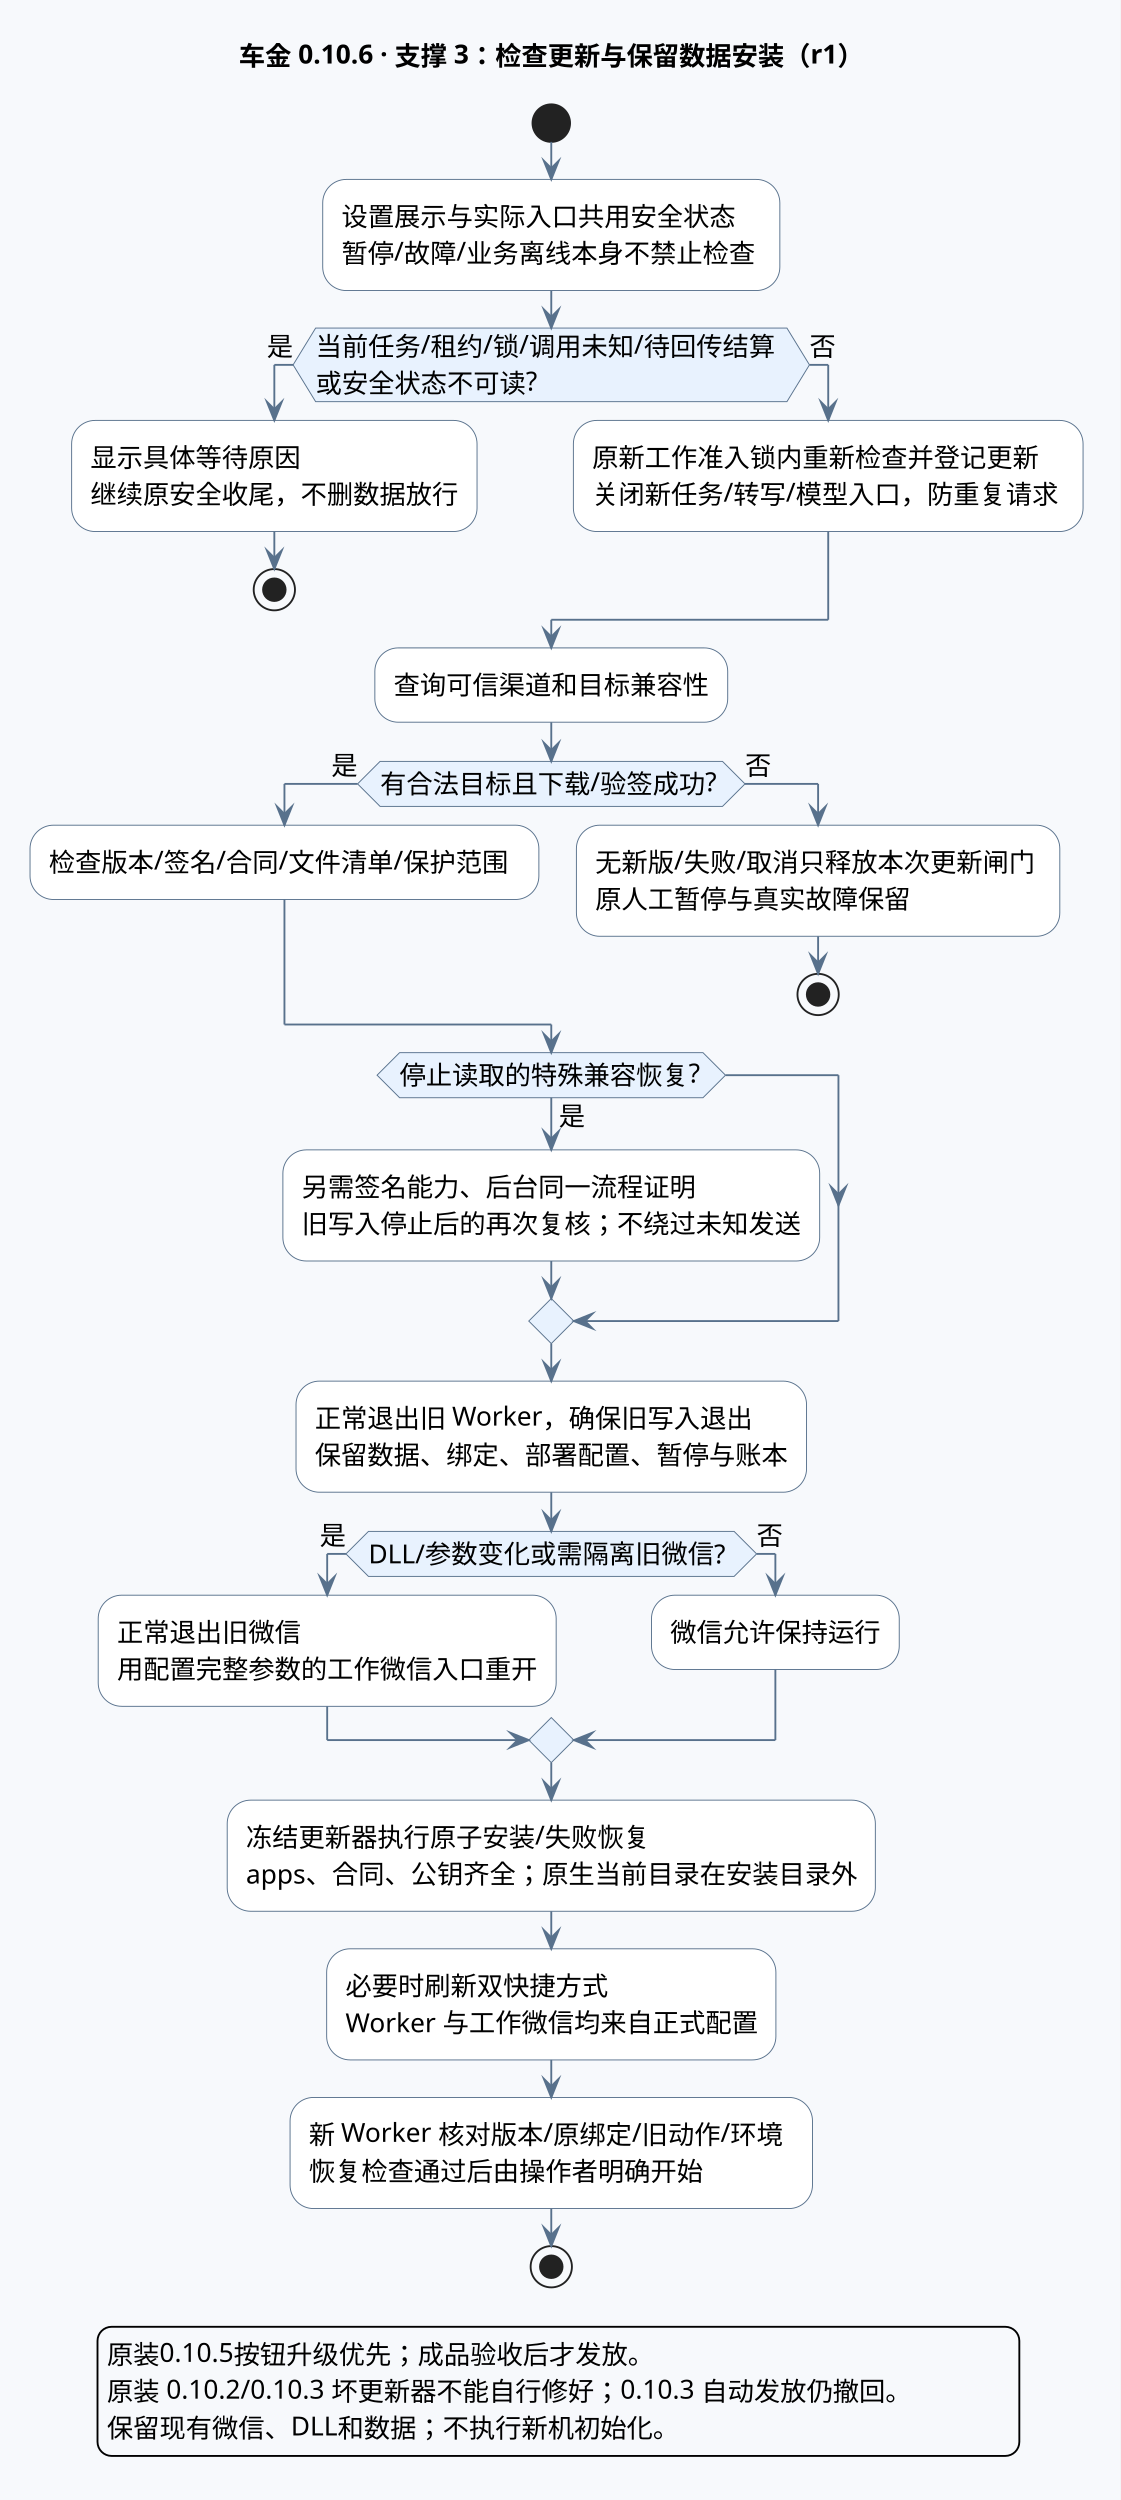
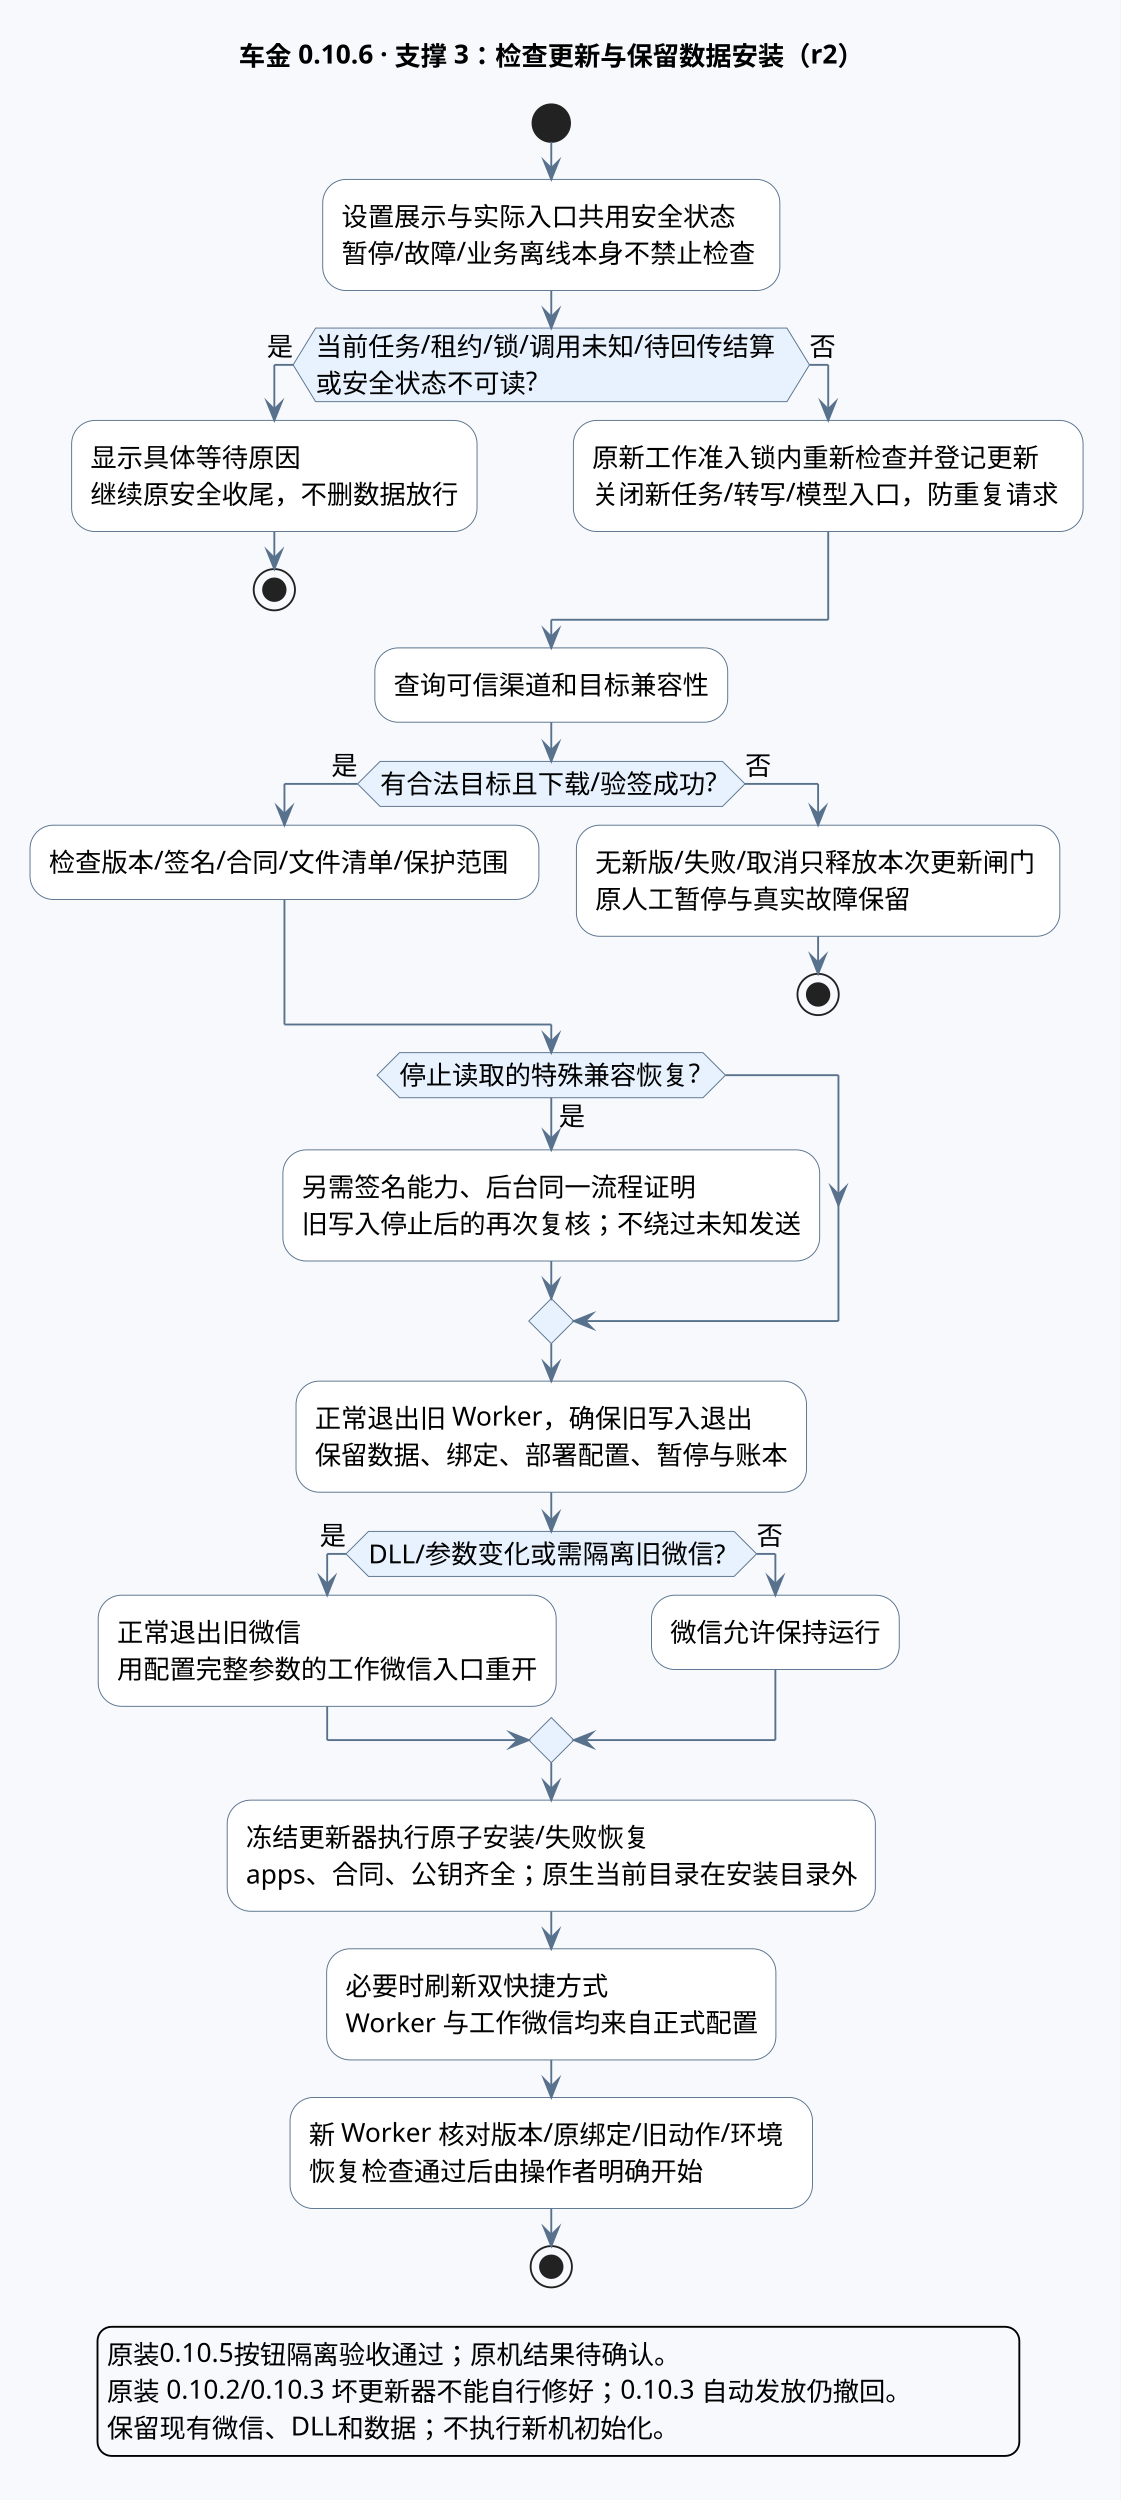
<svg xmlns="http://www.w3.org/2000/svg" version="1.1" data-diagram-type="ACTIVITY" style="width:597px;height:1332px;background:#F7F9FC;" width="597px" height="1332px" viewBox="0 0 597 1332" zoomAndPan="magnify" preserveAspectRatio="none" contentStyleType="text/css">
  <defs />
  <g font-family="sans-serif" lengthAdjust="spacing">
    <rect x="0" y="0" width="597" height="1332" fill="#F7F9FC" style="stroke:none;" />
    <g class="title" data-source-line="284">
-       <text x="127.248" y="34.84" fill="#000" font-size="14" textLength="340.558" font-weight="700" font-family="'PingFang SC'">车金 0.10.6 · 支撑 3：检查更新与保留数据安装（r1）</text>
+       <text x="127.248" y="34.84" fill="#000" font-size="14" textLength="340.558" font-weight="700" font-family="'PingFang SC'">车金 0.10.6 · 支撑 3：检查更新与保留数据安装（r2）</text>
    </g>
    <ellipse cx="293.721" cy="65.6" rx="10" ry="10" fill="#222" style="stroke:#222;stroke-width:1;" />
    <rect x="171.944" y="95.6" width="243.555" height="59.2" fill="#FFF" style="stroke:#58718C;stroke-width:0.5;" rx="12.5" ry="12.5" />
    <text x="181.944" y="120.44" fill="#000" font-size="14" textLength="210" font-family="'PingFang SC'">设置展示与实际入口共用安全状态</text>
    <text x="181.944" y="140.04" fill="#000" font-size="14" textLength="223.555" font-family="'PingFang SC'">暂停/故障/业务离线本身不禁止检查</text>
    <polygon points="168.166,174.8,419.276,174.8,431.276,194.4,419.276,214,168.166,214,156.166,194.4,168.166,174.8" fill="#E8F2FE" style="stroke:#58718C;stroke-width:0.5;stroke-linejoin:miter;stroke-miterlimit:10;" />
    <text x="168.166" y="189.64" fill="#000" font-size="14" textLength="251.11" font-family="'PingFang SC'">当前任务/租约/锁/调用未知/待回传结算</text>
    <text x="168.166" y="209.24" fill="#000" font-size="14" textLength="119.645" font-family="'PingFang SC'">或安全状态不可读?</text>
    <text x="142.166" y="189.64" fill="#000" font-size="14" font-family="'PingFang SC'">是</text>
    <text x="431.276" y="189.64" fill="#000" font-size="14" font-family="'PingFang SC'">否</text>
    <rect x="38.166" y="224" width="216" height="59.2" fill="#FFF" style="stroke:#58718C;stroke-width:0.5;" rx="12.5" ry="12.5" />
    <text x="48.166" y="248.84" fill="#000" font-size="14" textLength="112" font-family="'PingFang SC'">显示具体等待原因</text>
    <text x="48.166" y="268.44" fill="#000" font-size="14" textLength="196" font-family="'PingFang SC'">继续原安全收尾，不删数据放行</text>
    <ellipse cx="146.166" cy="314.2" rx="11" ry="11" fill="none" style="stroke:#222;stroke-width:1;" />
    <ellipse cx="146.166" cy="314.2" rx="6" ry="6" fill="#222" style="stroke:#222;stroke-width:1;" />
    <rect x="305.498" y="224" width="271.555" height="59.2" fill="#FFF" style="stroke:#58718C;stroke-width:0.5;" rx="12.5" ry="12.5" />
    <text x="315.498" y="248.84" fill="#000" font-size="14" textLength="238" font-family="'PingFang SC'">原新工作准入锁内重新检查并登记更新</text>
    <text x="315.498" y="268.44" fill="#000" font-size="14" textLength="251.555" font-family="'PingFang SC'">关闭新任务/转写/模型入口，防重复请求</text>
    <rect x="199.721" y="345.2" width="188" height="39.6" fill="#FFF" style="stroke:#58718C;stroke-width:0.5;" rx="12.5" ry="12.5" />
    <text x="209.721" y="370.04" fill="#000" font-size="14" textLength="168" font-family="'PingFang SC'">查询可信渠道和目标兼容性</text>
    <polygon points="202.51,405.66,384.932,405.66,396.932,417.66,384.932,429.66,202.51,429.66,190.51,417.66,202.51,405.66" fill="#E8F2FE" style="stroke:#58718C;stroke-width:0.5;stroke-linejoin:miter;stroke-miterlimit:10;" />
    <text x="202.51" y="422.7" fill="#000" font-size="14" textLength="182.423" font-family="'PingFang SC'">有合法目标且下载/验签成功?</text>
    <text x="176.51" y="412.9" fill="#000" font-size="14" font-family="'PingFang SC'">是</text>
    <text x="396.932" y="412.9" fill="#000" font-size="14" font-family="'PingFang SC'">否</text>
    <rect x="16" y="439.66" width="271.11" height="39.6" fill="#FFF" style="stroke:#58718C;stroke-width:0.5;" rx="12.5" ry="12.5" />
    <text x="26" y="464.5" fill="#000" font-size="14" textLength="251.11" font-family="'PingFang SC'">检查版本/签名/合同/文件清单/保护范围</text>
    <rect x="307.11" y="439.66" width="257.555" height="59.2" fill="#FFF" style="stroke:#58718C;stroke-width:0.5;" rx="12.5" ry="12.5" />
    <text x="317.11" y="464.5" fill="#000" font-size="14" textLength="237.555" font-family="'PingFang SC'">无新版/失败/取消只释放本次更新闸门</text>
    <text x="317.11" y="484.1" fill="#000" font-size="14" textLength="168" font-family="'PingFang SC'">原人工暂停与真实故障保留</text>
    <ellipse cx="435.887" cy="529.86" rx="11" ry="11" fill="none" style="stroke:#222;stroke-width:1;" />
    <ellipse cx="435.887" cy="529.86" rx="6" ry="6" fill="#222" style="stroke:#222;stroke-width:1;" />
    <rect x="150.721" y="612.66" width="286" height="59.2" fill="#FFF" style="stroke:#58718C;stroke-width:0.5;" rx="12.5" ry="12.5" />
    <text x="160.721" y="637.5" fill="#000" font-size="14" textLength="210" font-family="'PingFang SC'">另需签名能力、后台同一流程证明</text>
    <text x="160.721" y="657.1" fill="#000" font-size="14" textLength="266" font-family="'PingFang SC'">旧写入停止后的再次复核；不绕过未知发送</text>
    <polygon points="212.898,560.86,374.544,560.86,386.544,572.86,374.544,584.86,212.898,584.86,200.898,572.86,212.898,560.86" fill="#E8F2FE" style="stroke:#58718C;stroke-width:0.5;stroke-linejoin:miter;stroke-miterlimit:10;" />
    <text x="297.721" y="599.7" fill="#000" font-size="14" font-family="'PingFang SC'">是</text>
    <text x="212.898" y="577.9" fill="#000" font-size="14" textLength="161.645" font-family="'PingFang SC'">停止读取的特殊兼容恢复?</text>
    <polygon points="293.721,691.86,305.721,703.86,293.721,715.86,281.721,703.86,293.721,691.86" fill="#E8F2FE" style="stroke:#58718C;stroke-width:0.5;stroke-linejoin:miter;stroke-miterlimit:10;" />
    <rect x="157.721" y="735.86" width="272" height="59.2" fill="#FFF" style="stroke:#58718C;stroke-width:0.5;" rx="12.5" ry="12.5" />
    <text x="167.721" y="760.7" fill="#000" font-size="14" textLength="233.351" font-family="'PingFang SC'">正常退出旧 Worker，确保旧写入退出</text>
    <text x="167.721" y="780.3" fill="#000" font-size="14" textLength="252" font-family="'PingFang SC'">保留数据、绑定、部署配置、暂停与账本</text>
    <polygon points="196.324,815.92,391.118,815.92,403.118,827.92,391.118,839.92,196.324,839.92,184.324,827.92,196.324,815.92" fill="#E8F2FE" style="stroke:#58718C;stroke-width:0.5;stroke-linejoin:miter;stroke-miterlimit:10;" />
    <text x="196.324" y="832.96" fill="#000" font-size="14" textLength="194.795" font-family="'PingFang SC'">DLL/参数变化或需隔离旧微信?</text>
    <text x="170.324" y="823.16" fill="#000" font-size="14" font-family="'PingFang SC'">是</text>
    <text x="403.118" y="823.16" fill="#000" font-size="14" font-family="'PingFang SC'">否</text>
    <rect x="52.324" y="849.92" width="244" height="59.2" fill="#FFF" style="stroke:#58718C;stroke-width:0.5;" rx="12.5" ry="12.5" />
    <text x="62.324" y="874.76" fill="#000" font-size="14" textLength="98" font-family="'PingFang SC'">正常退出旧微信</text>
    <text x="62.324" y="894.36" fill="#000" font-size="14" textLength="224" font-family="'PingFang SC'">用配置完整参数的工作微信入口重开</text>
    <rect x="347.118" y="849.92" width="132" height="39.6" fill="#FFF" style="stroke:#58718C;stroke-width:0.5;" rx="12.5" ry="12.5" />
    <text x="357.118" y="874.76" fill="#000" font-size="14" textLength="112" font-family="'PingFang SC'">微信允许保持运行</text>
    <polygon points="293.721,915.12,305.721,927.12,293.721,939.12,281.721,927.12,293.721,915.12" fill="#E8F2FE" style="stroke:#58718C;stroke-width:0.5;stroke-linejoin:miter;stroke-miterlimit:10;" />
    <rect x="121.056" y="959.12" width="345.331" height="59.2" fill="#FFF" style="stroke:#58718C;stroke-width:0.5;" rx="12.5" ry="12.5" />
    <text x="131.056" y="983.96" fill="#000" font-size="14" textLength="216.777" font-family="'PingFang SC'">冻结更新器执行原子安装/失败恢复</text>
    <text x="131.056" y="1003.56" fill="#000" font-size="14" textLength="325.331" font-family="'PingFang SC'">apps、合同、公钥齐全；原生当前目录在安装目录外</text>
    <rect x="174.046" y="1038.32" width="239.351" height="59.2" fill="#FFF" style="stroke:#58718C;stroke-width:0.5;" rx="12.5" ry="12.5" />
    <text x="184.046" y="1063.16" fill="#000" font-size="14" textLength="140" font-family="'PingFang SC'">必要时刷新双快捷方式</text>
    <text x="184.046" y="1082.76" fill="#000" font-size="14" textLength="219.351" font-family="'PingFang SC'">Worker 与工作微信均来自正式配置</text>
    <rect x="154.549" y="1117.52" width="278.345" height="59.2" fill="#FFF" style="stroke:#58718C;stroke-width:0.5;" rx="12.5" ry="12.5" />
    <text x="164.549" y="1142.36" fill="#000" font-size="14" textLength="258.345" font-family="'PingFang SC'">新 Worker 核对版本/原绑定/旧动作/环境</text>
    <text x="164.549" y="1161.96" fill="#000" font-size="14" textLength="210" font-family="'PingFang SC'">恢复检查通过后由操作者明确开始</text>
    <ellipse cx="293.721" cy="1207.72" rx="11" ry="11" fill="none" style="stroke:#222;stroke-width:1;" />
    <ellipse cx="293.721" cy="1207.72" rx="6" ry="6" fill="#222" style="stroke:#222;stroke-width:1;" />
    <line x1="293.721" y1="75.6" x2="293.721" y2="95.6" style="stroke:#58718C;stroke-width:1;" />
    <polygon points="289.721,85.6,293.721,95.6,297.721,85.6,293.721,89.6" fill="#58718C" style="stroke:#58718C;stroke-width:1;stroke-linejoin:miter;stroke-miterlimit:10;" />
    <line x1="146.166" y1="283.2" x2="146.166" y2="303.2" style="stroke:#58718C;stroke-width:1;" />
    <polygon points="142.166,293.2,146.166,303.2,150.166,293.2,146.166,297.2" fill="#58718C" style="stroke:#58718C;stroke-width:1;stroke-linejoin:miter;stroke-miterlimit:10;" />
    <line x1="156.166" y1="194.4" x2="146.166" y2="194.4" style="stroke:#58718C;stroke-width:1;" />
    <line x1="146.166" y1="194.4" x2="146.166" y2="224" style="stroke:#58718C;stroke-width:1;" />
    <polygon points="142.166,214,146.166,224,150.166,214,146.166,218" fill="#58718C" style="stroke:#58718C;stroke-width:1;stroke-linejoin:miter;stroke-miterlimit:10;" />
    <line x1="431.276" y1="194.4" x2="441.276" y2="194.4" style="stroke:#58718C;stroke-width:1;" />
    <line x1="441.276" y1="194.4" x2="441.276" y2="224" style="stroke:#58718C;stroke-width:1;" />
    <polygon points="437.276,214,441.276,224,445.276,214,441.276,218" fill="#58718C" style="stroke:#58718C;stroke-width:1;stroke-linejoin:miter;stroke-miterlimit:10;" />
    <line x1="441.276" y1="283.2" x2="441.276" y2="330.2" style="stroke:#58718C;stroke-width:1;" />
    <line x1="441.276" y1="330.2" x2="293.721" y2="330.2" style="stroke:#58718C;stroke-width:1;" />
    <line x1="293.721" y1="330.2" x2="293.721" y2="345.2" style="stroke:#58718C;stroke-width:1;" />
    <polygon points="289.721,335.2,293.721,345.2,297.721,335.2,293.721,339.2" fill="#58718C" style="stroke:#58718C;stroke-width:1;stroke-linejoin:miter;stroke-miterlimit:10;" />
    <line x1="293.721" y1="154.8" x2="293.721" y2="174.8" style="stroke:#58718C;stroke-width:1;" />
    <polygon points="289.721,164.8,293.721,174.8,297.721,164.8,293.721,168.8" fill="#58718C" style="stroke:#58718C;stroke-width:1;stroke-linejoin:miter;stroke-miterlimit:10;" />
    <line x1="435.887" y1="498.86" x2="435.887" y2="518.86" style="stroke:#58718C;stroke-width:1;" />
    <polygon points="431.887,508.86,435.887,518.86,439.887,508.86,435.887,512.86" fill="#58718C" style="stroke:#58718C;stroke-width:1;stroke-linejoin:miter;stroke-miterlimit:10;" />
    <line x1="190.51" y1="417.66" x2="151.555" y2="417.66" style="stroke:#58718C;stroke-width:1;" />
    <line x1="151.555" y1="417.66" x2="151.555" y2="439.66" style="stroke:#58718C;stroke-width:1;" />
    <polygon points="147.555,429.66,151.555,439.66,155.555,429.66,151.555,433.66" fill="#58718C" style="stroke:#58718C;stroke-width:1;stroke-linejoin:miter;stroke-miterlimit:10;" />
    <line x1="396.932" y1="417.66" x2="435.887" y2="417.66" style="stroke:#58718C;stroke-width:1;" />
    <line x1="435.887" y1="417.66" x2="435.887" y2="439.66" style="stroke:#58718C;stroke-width:1;" />
    <polygon points="431.887,429.66,435.887,439.66,439.887,429.66,435.887,433.66" fill="#58718C" style="stroke:#58718C;stroke-width:1;stroke-linejoin:miter;stroke-miterlimit:10;" />
    <line x1="151.555" y1="479.26" x2="151.555" y2="545.86" style="stroke:#58718C;stroke-width:1;" />
    <line x1="151.555" y1="545.86" x2="293.721" y2="545.86" style="stroke:#58718C;stroke-width:1;" />
    <line x1="293.721" y1="545.86" x2="293.721" y2="560.86" style="stroke:#58718C;stroke-width:1;" />
    <polygon points="289.721,550.86,293.721,560.86,297.721,550.86,293.721,554.86" fill="#58718C" style="stroke:#58718C;stroke-width:1;stroke-linejoin:miter;stroke-miterlimit:10;" />
    <line x1="293.721" y1="384.8" x2="293.721" y2="405.66" style="stroke:#58718C;stroke-width:1;" />
    <polygon points="289.721,395.66,293.721,405.66,297.721,395.66,293.721,399.66" fill="#58718C" style="stroke:#58718C;stroke-width:1;stroke-linejoin:miter;stroke-miterlimit:10;" />
    <line x1="293.721" y1="584.86" x2="293.721" y2="612.66" style="stroke:#58718C;stroke-width:1;" />
    <polygon points="289.721,602.66,293.721,612.66,297.721,602.66,293.721,606.66" fill="#58718C" style="stroke:#58718C;stroke-width:1;stroke-linejoin:miter;stroke-miterlimit:10;" />
    <line x1="386.544" y1="572.86" x2="446.721" y2="572.86" style="stroke:#58718C;stroke-width:1;" />
    <polygon points="442.721,632.26,446.721,642.26,450.721,632.26,446.721,636.26" fill="#58718C" style="stroke:#58718C;stroke-width:1;stroke-linejoin:miter;stroke-miterlimit:10;" />
    <line x1="446.721" y1="572.86" x2="446.721" y2="703.86" style="stroke:#58718C;stroke-width:1;" />
    <line x1="446.721" y1="703.86" x2="305.721" y2="703.86" style="stroke:#58718C;stroke-width:1;" />
    <polygon points="315.721,699.86,305.721,703.86,315.721,707.86,311.721,703.86" fill="#58718C" style="stroke:#58718C;stroke-width:1;stroke-linejoin:miter;stroke-miterlimit:10;" />
    <line x1="293.721" y1="671.86" x2="293.721" y2="691.86" style="stroke:#58718C;stroke-width:1;" />
    <polygon points="289.721,681.86,293.721,691.86,297.721,681.86,293.721,685.86" fill="#58718C" style="stroke:#58718C;stroke-width:1;stroke-linejoin:miter;stroke-miterlimit:10;" />
    <line x1="293.721" y1="715.86" x2="293.721" y2="735.86" style="stroke:#58718C;stroke-width:1;" />
    <polygon points="289.721,725.86,293.721,735.86,297.721,725.86,293.721,729.86" fill="#58718C" style="stroke:#58718C;stroke-width:1;stroke-linejoin:miter;stroke-miterlimit:10;" />
    <line x1="184.324" y1="827.92" x2="174.324" y2="827.92" style="stroke:#58718C;stroke-width:1;" />
    <line x1="174.324" y1="827.92" x2="174.324" y2="849.92" style="stroke:#58718C;stroke-width:1;" />
    <polygon points="170.324,839.92,174.324,849.92,178.324,839.92,174.324,843.92" fill="#58718C" style="stroke:#58718C;stroke-width:1;stroke-linejoin:miter;stroke-miterlimit:10;" />
    <line x1="403.118" y1="827.92" x2="413.118" y2="827.92" style="stroke:#58718C;stroke-width:1;" />
    <line x1="413.118" y1="827.92" x2="413.118" y2="849.92" style="stroke:#58718C;stroke-width:1;" />
    <polygon points="409.118,839.92,413.118,849.92,417.118,839.92,413.118,843.92" fill="#58718C" style="stroke:#58718C;stroke-width:1;stroke-linejoin:miter;stroke-miterlimit:10;" />
    <line x1="174.324" y1="909.12" x2="174.324" y2="927.12" style="stroke:#58718C;stroke-width:1;" />
    <line x1="174.324" y1="927.12" x2="281.721" y2="927.12" style="stroke:#58718C;stroke-width:1;" />
    <polygon points="271.721,923.12,281.721,927.12,271.721,931.12,275.721,927.12" fill="#58718C" style="stroke:#58718C;stroke-width:1;stroke-linejoin:miter;stroke-miterlimit:10;" />
    <line x1="413.118" y1="889.52" x2="413.118" y2="927.12" style="stroke:#58718C;stroke-width:1;" />
    <line x1="413.118" y1="927.12" x2="305.721" y2="927.12" style="stroke:#58718C;stroke-width:1;" />
    <polygon points="315.721,923.12,305.721,927.12,315.721,931.12,311.721,927.12" fill="#58718C" style="stroke:#58718C;stroke-width:1;stroke-linejoin:miter;stroke-miterlimit:10;" />
    <line x1="293.721" y1="795.06" x2="293.721" y2="815.92" style="stroke:#58718C;stroke-width:1;" />
    <polygon points="289.721,805.92,293.721,815.92,297.721,805.92,293.721,809.92" fill="#58718C" style="stroke:#58718C;stroke-width:1;stroke-linejoin:miter;stroke-miterlimit:10;" />
    <line x1="293.721" y1="939.12" x2="293.721" y2="959.12" style="stroke:#58718C;stroke-width:1;" />
    <polygon points="289.721,949.12,293.721,959.12,297.721,949.12,293.721,953.12" fill="#58718C" style="stroke:#58718C;stroke-width:1;stroke-linejoin:miter;stroke-miterlimit:10;" />
    <line x1="293.721" y1="1018.32" x2="293.721" y2="1038.32" style="stroke:#58718C;stroke-width:1;" />
    <polygon points="289.721,1028.32,293.721,1038.32,297.721,1028.32,293.721,1032.32" fill="#58718C" style="stroke:#58718C;stroke-width:1;stroke-linejoin:miter;stroke-miterlimit:10;" />
    <line x1="293.721" y1="1097.52" x2="293.721" y2="1117.52" style="stroke:#58718C;stroke-width:1;" />
    <polygon points="289.721,1107.52,293.721,1117.52,297.721,1107.52,293.721,1111.52" fill="#58718C" style="stroke:#58718C;stroke-width:1;stroke-linejoin:miter;stroke-miterlimit:10;" />
    <line x1="293.721" y1="1176.72" x2="293.721" y2="1196.72" style="stroke:#58718C;stroke-width:1;" />
    <polygon points="289.721,1186.72,293.721,1196.72,297.721,1186.72,293.721,1190.72" fill="#58718C" style="stroke:#58718C;stroke-width:1;stroke-linejoin:miter;stroke-miterlimit:10;" />
    <g class="legend" data-source-line="324">
      <rect x="51.952" y="1239.72" width="491.149" height="68.8" fill="none" style="stroke:#000;stroke-width:1;" rx="7.5" ry="7.5" />
-       <text x="56.952" y="1259.56" fill="#000" font-size="14" textLength="378.375" font-family="'PingFang SC'">原装0.10.5按钮升级优先；成品验收后才发放。</text>
+       <text x="56.952" y="1259.56" fill="#000" font-size="14" textLength="378.375" font-family="'PingFang SC'">原装0.10.5按钮隔离验收通过；原机结果待确认。</text>
      <text x="56.952" y="1279.16" fill="#000" font-size="14" textLength="427.706" font-family="'PingFang SC'">原装 0.10.2/0.10.3 坏更新器不能自行修好；0.10.3 自动发放仍撤回。</text>
      <text x="56.952" y="1298.76" fill="#000" font-size="14" textLength="481.149" font-family="'PingFang SC'">保留现有微信、DLL和数据；不执行新机初始化。</text>
    </g>
  </g>
</svg>
